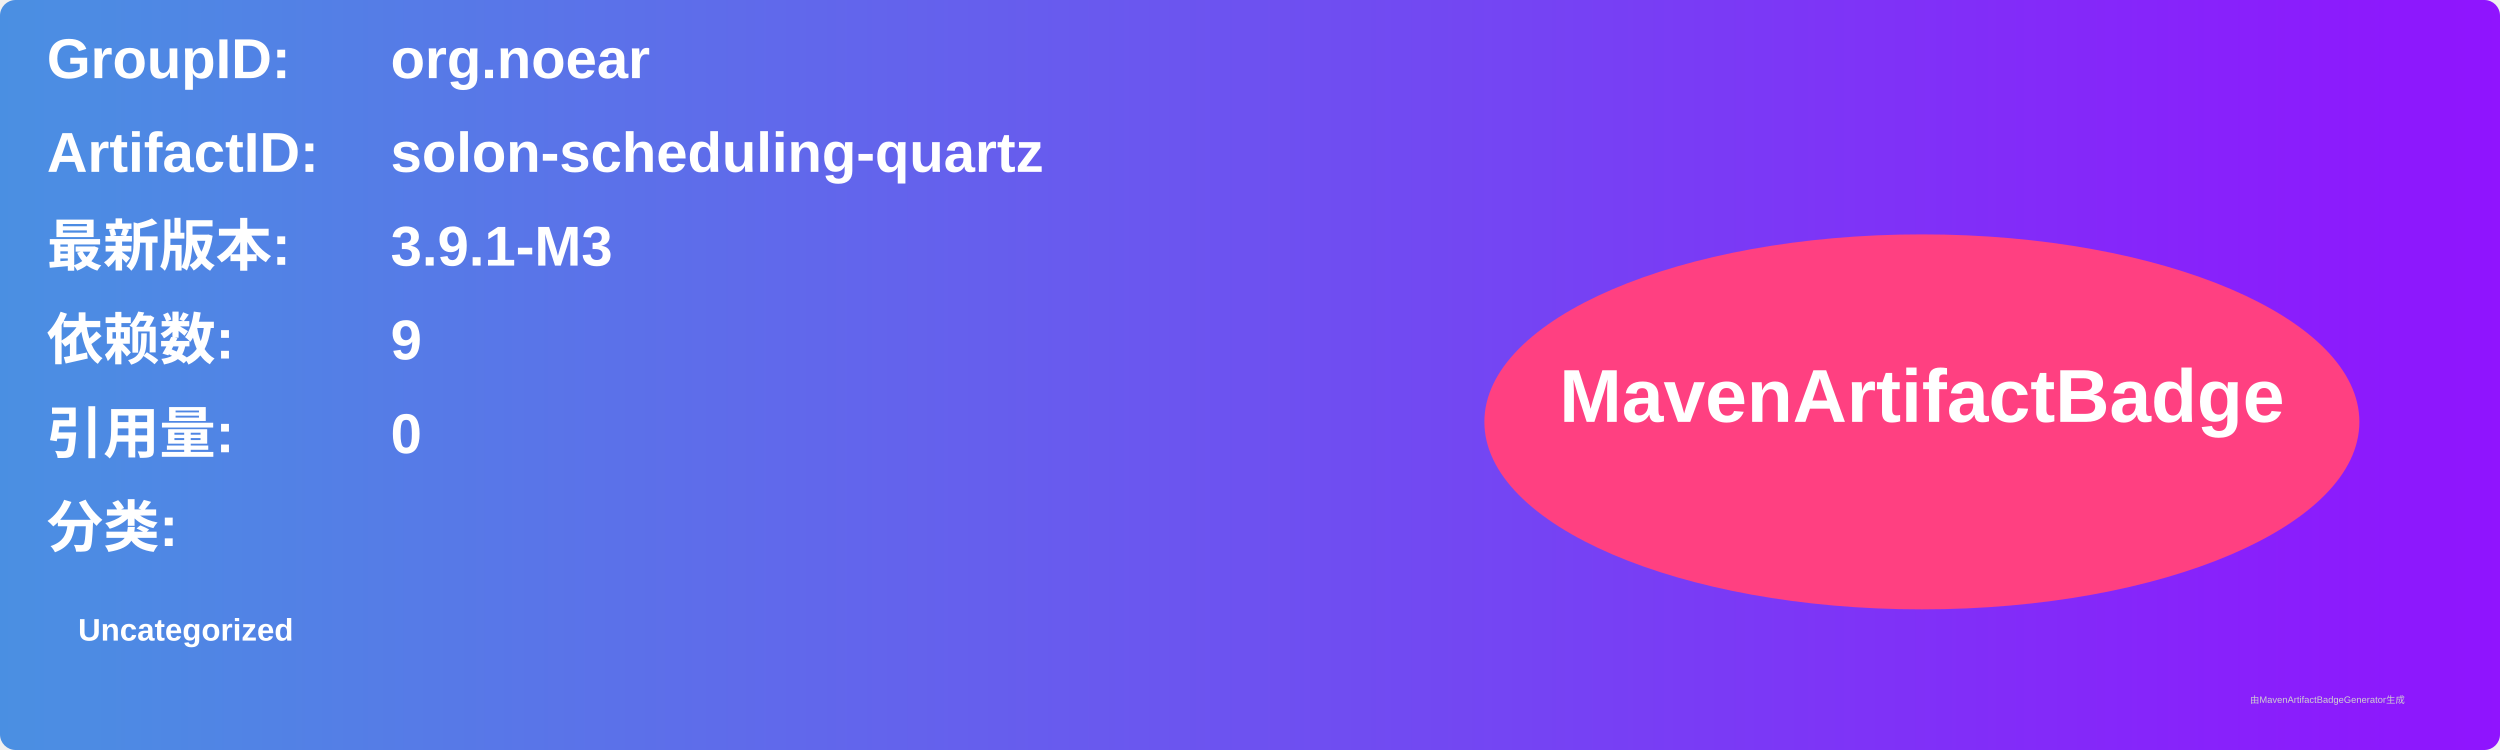
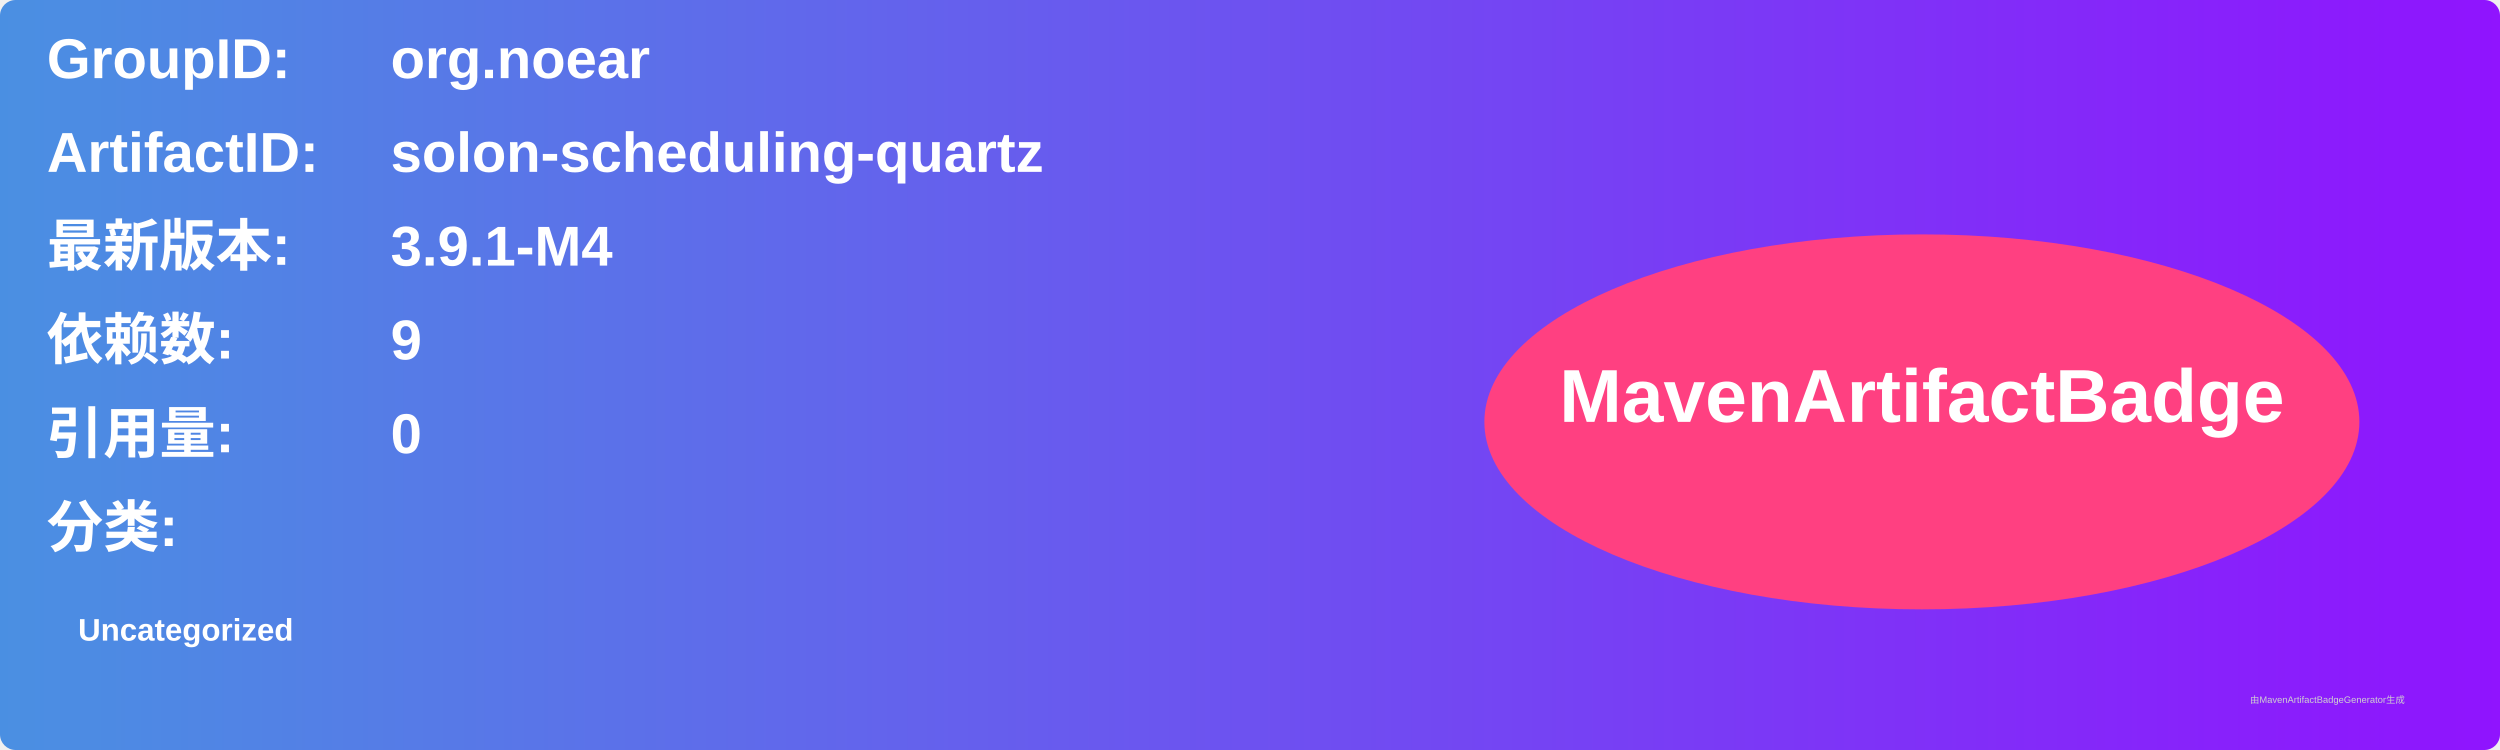
<svg xmlns="http://www.w3.org/2000/svg" width="800" height="240" viewBox="0 0 800 240">
  <linearGradient id="grad" x1="0%" y1="0%" x2="100%" y2="0%">
    <stop offset="0%" stop-color="#4a90e2" />
    <stop offset="100%" stop-color="#9013fe" />
  </linearGradient>
  <rect width="100%" height="100%" rx="5" ry="5" fill="url(#grad)" />
  <g transform="translate(15, 15)">
    <text x="0" y="10" font-family="Arial" font-size="18" fill="white" font-weight="bold" width="260">GroupID:</text>
    <text x="110" y="10" font-family="Arial" font-size="18" fill="white" font-weight="bold" width="460">org.noear</text>
    <text x="0" y="40" font-family="Arial" font-size="18" fill="white" font-weight="bold" width="260">ArtifactID:</text>
    <text x="110" y="40" font-family="Arial" font-size="18" fill="white" font-weight="bold" width="460">solon-scheduling-quartz</text>
    <text x="0" y="70" font-family="Arial" font-size="18" fill="white" font-weight="bold">最新版本:</text>
    <text x="110" y="70" font-family="Arial" font-size="18" fill="white" font-weight="bold">
-       <tspan font-weight="bold">3.9.1-M3</tspan>
+       <tspan font-weight="bold">3.9.1-M4</tspan>
    </text>
    <text x="0" y="100" font-family="Arial" font-size="18" fill="white" font-weight="bold">依赖数: </text>
    <text x="110" y="100" font-family="Arial" font-size="18" fill="white">
      <tspan font-weight="bold">9</tspan>
    </text>
    <text x="0" y="130" font-family="Arial" font-size="18" fill="white" font-weight="bold">引用量: </text>
    <text x="110" y="130" font-family="Arial" font-size="18" fill="white">
      <tspan font-weight="bold">0</tspan>
    </text>
    <text x="0" y="160" font-family="Arial" font-size="18" fill="white" font-weight="bold">分类:</text>
    <text x="10" y="190" font-family="Arial" font-size="10" fill="white">
      <tspan font-weight="bold">Uncategorized</tspan>
    </text>
    <ellipse cx="600" cy="120" rx="140" ry="60" fill="#ff4081" />
    <text x="600" y="120" text-anchor="middle" font-family="Arial" font-size="24" fill="white" font-weight="bold">MavenArtifactBadge</text>
  </g>
  <text x="720" y="225" font-family="Arial" font-size="3" fill="#d0d0d0">由MavenArtifactBadgeGenerator生成</text>
</svg>
